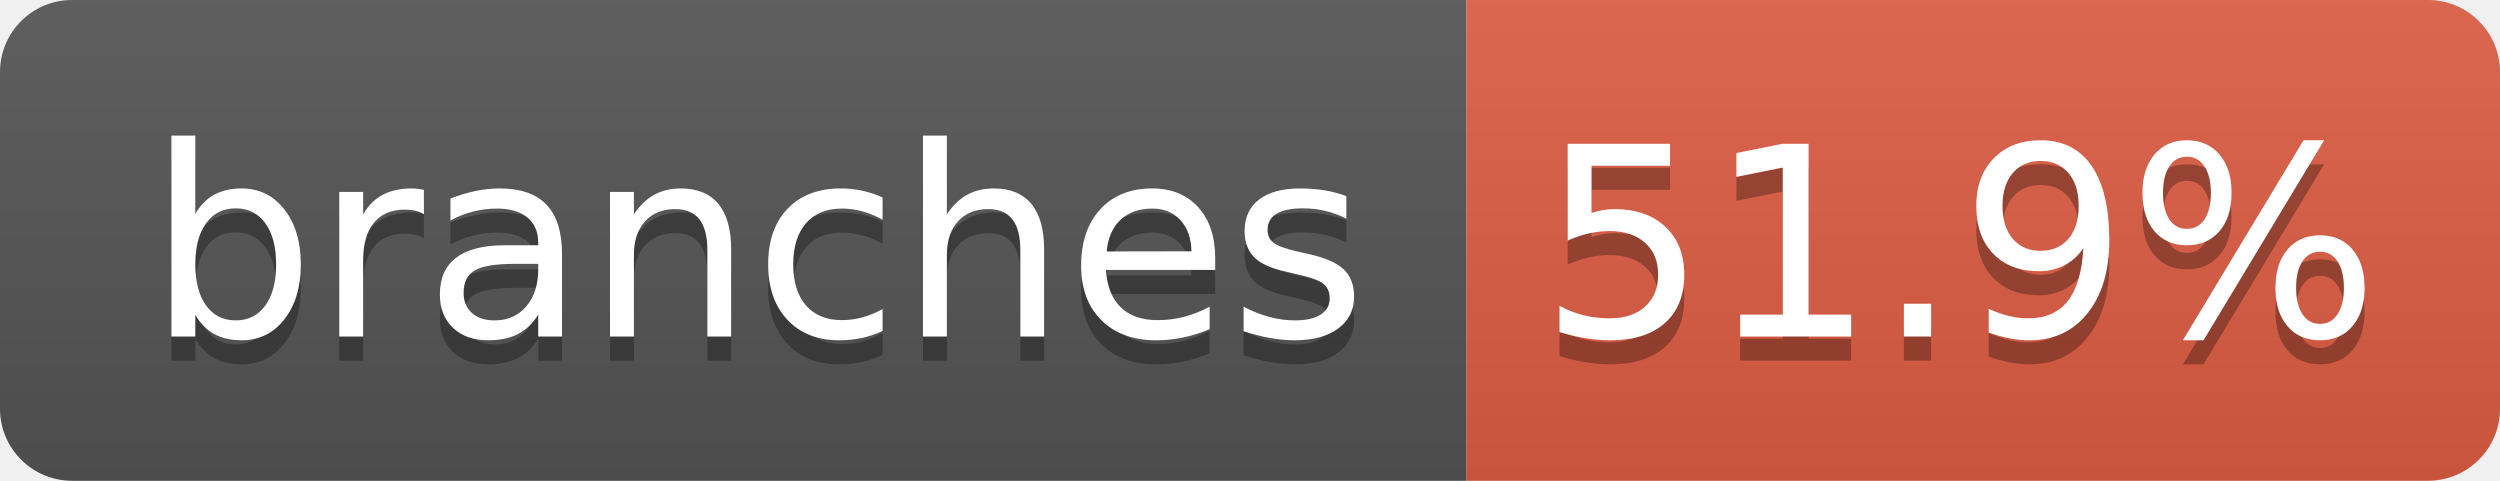
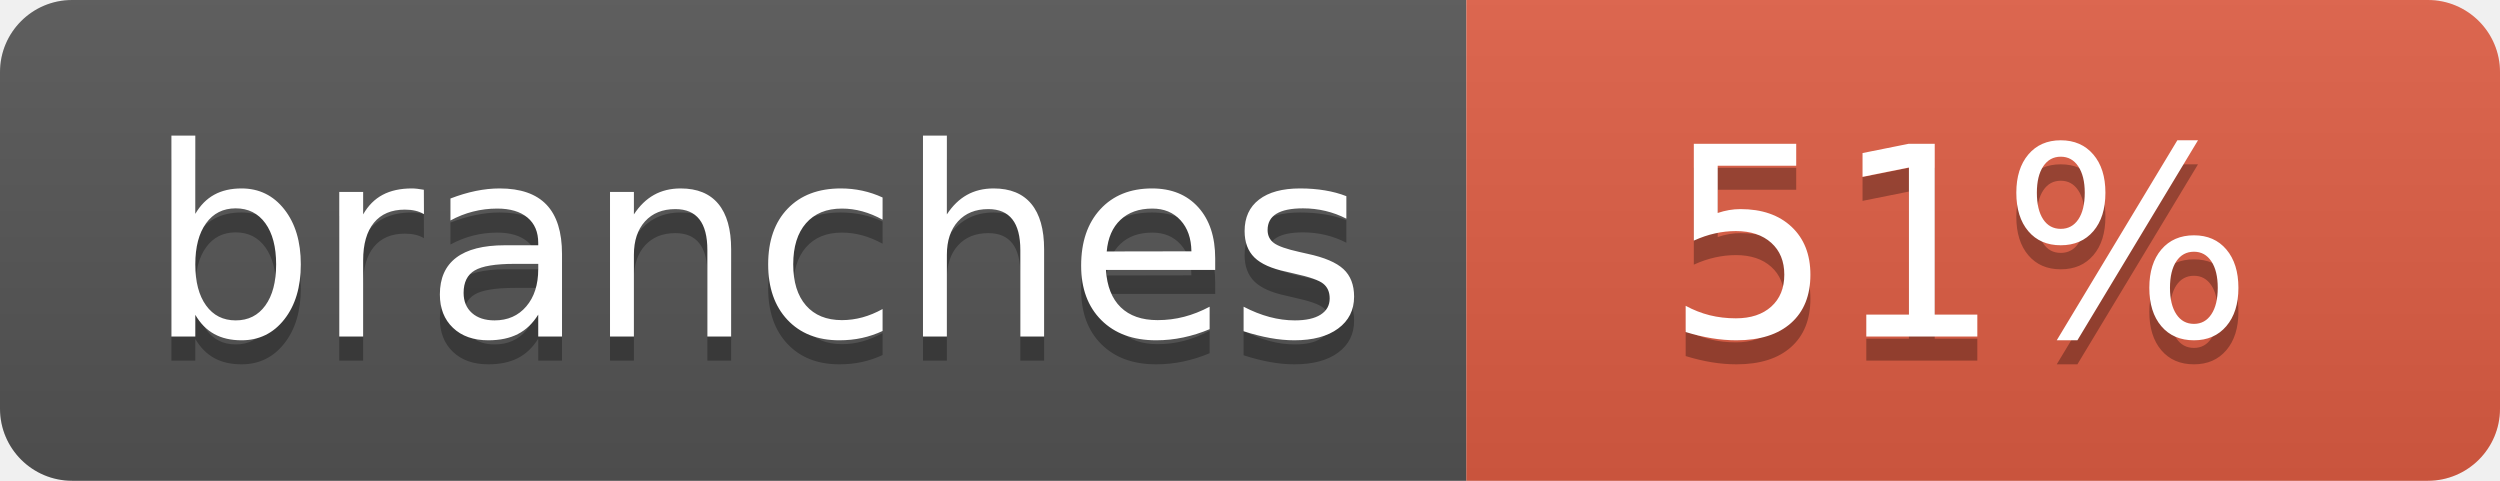
- <svg xmlns="http://www.w3.org/2000/svg" width="104" height="20" role="img" aria-label="branches: 51.9%">
+ <svg xmlns="http://www.w3.org/2000/svg" width="104" height="20" role="img" aria-label="branches: 51%">
  <linearGradient id="s" x2="0" y2="100%">
    <stop offset="0" stop-color="#bbb" stop-opacity=".1" />
    <stop offset="1" stop-opacity=".1" />
  </linearGradient>
  <clipPath id="r">
    <rect width="104" height="20" rx="3" fill="#fff" />
  </clipPath>
  <g clip-path="url(#r)">
    <rect width="61" height="20" fill="#555" />
    <rect x="61" width="43" height="20" fill="#e05d44" />
    <rect width="104" height="20" fill="url(#s)" />
  </g>
  <g fill="#fff" text-anchor="middle" font-family="Verdana,Geneva,DejaVu Sans,sans-serif" text-rendering="geometricPrecision" font-size="110">
    <text aria-hidden="true" x="315" y="150" fill="#010101" fill-opacity=".3" transform="scale(.1)" textLength="510">branches</text>
    <text x="315" y="140" transform="scale(.1)" fill="#fff" textLength="510">branches</text>
-     <text aria-hidden="true" x="815" y="150" fill="#010101" fill-opacity=".3" transform="scale(.1)" textLength="330">51.9%</text>
-     <text x="815" y="140" transform="scale(.1)" fill="#fff" textLength="330">51.9%</text>
+     <text aria-hidden="true" x="815" y="150" fill="#010101" fill-opacity=".3" transform="scale(.1)" textLength="250">51%</text>
+     <text x="815" y="140" transform="scale(.1)" fill="#fff" textLength="250">51%</text>
  </g>
</svg>
